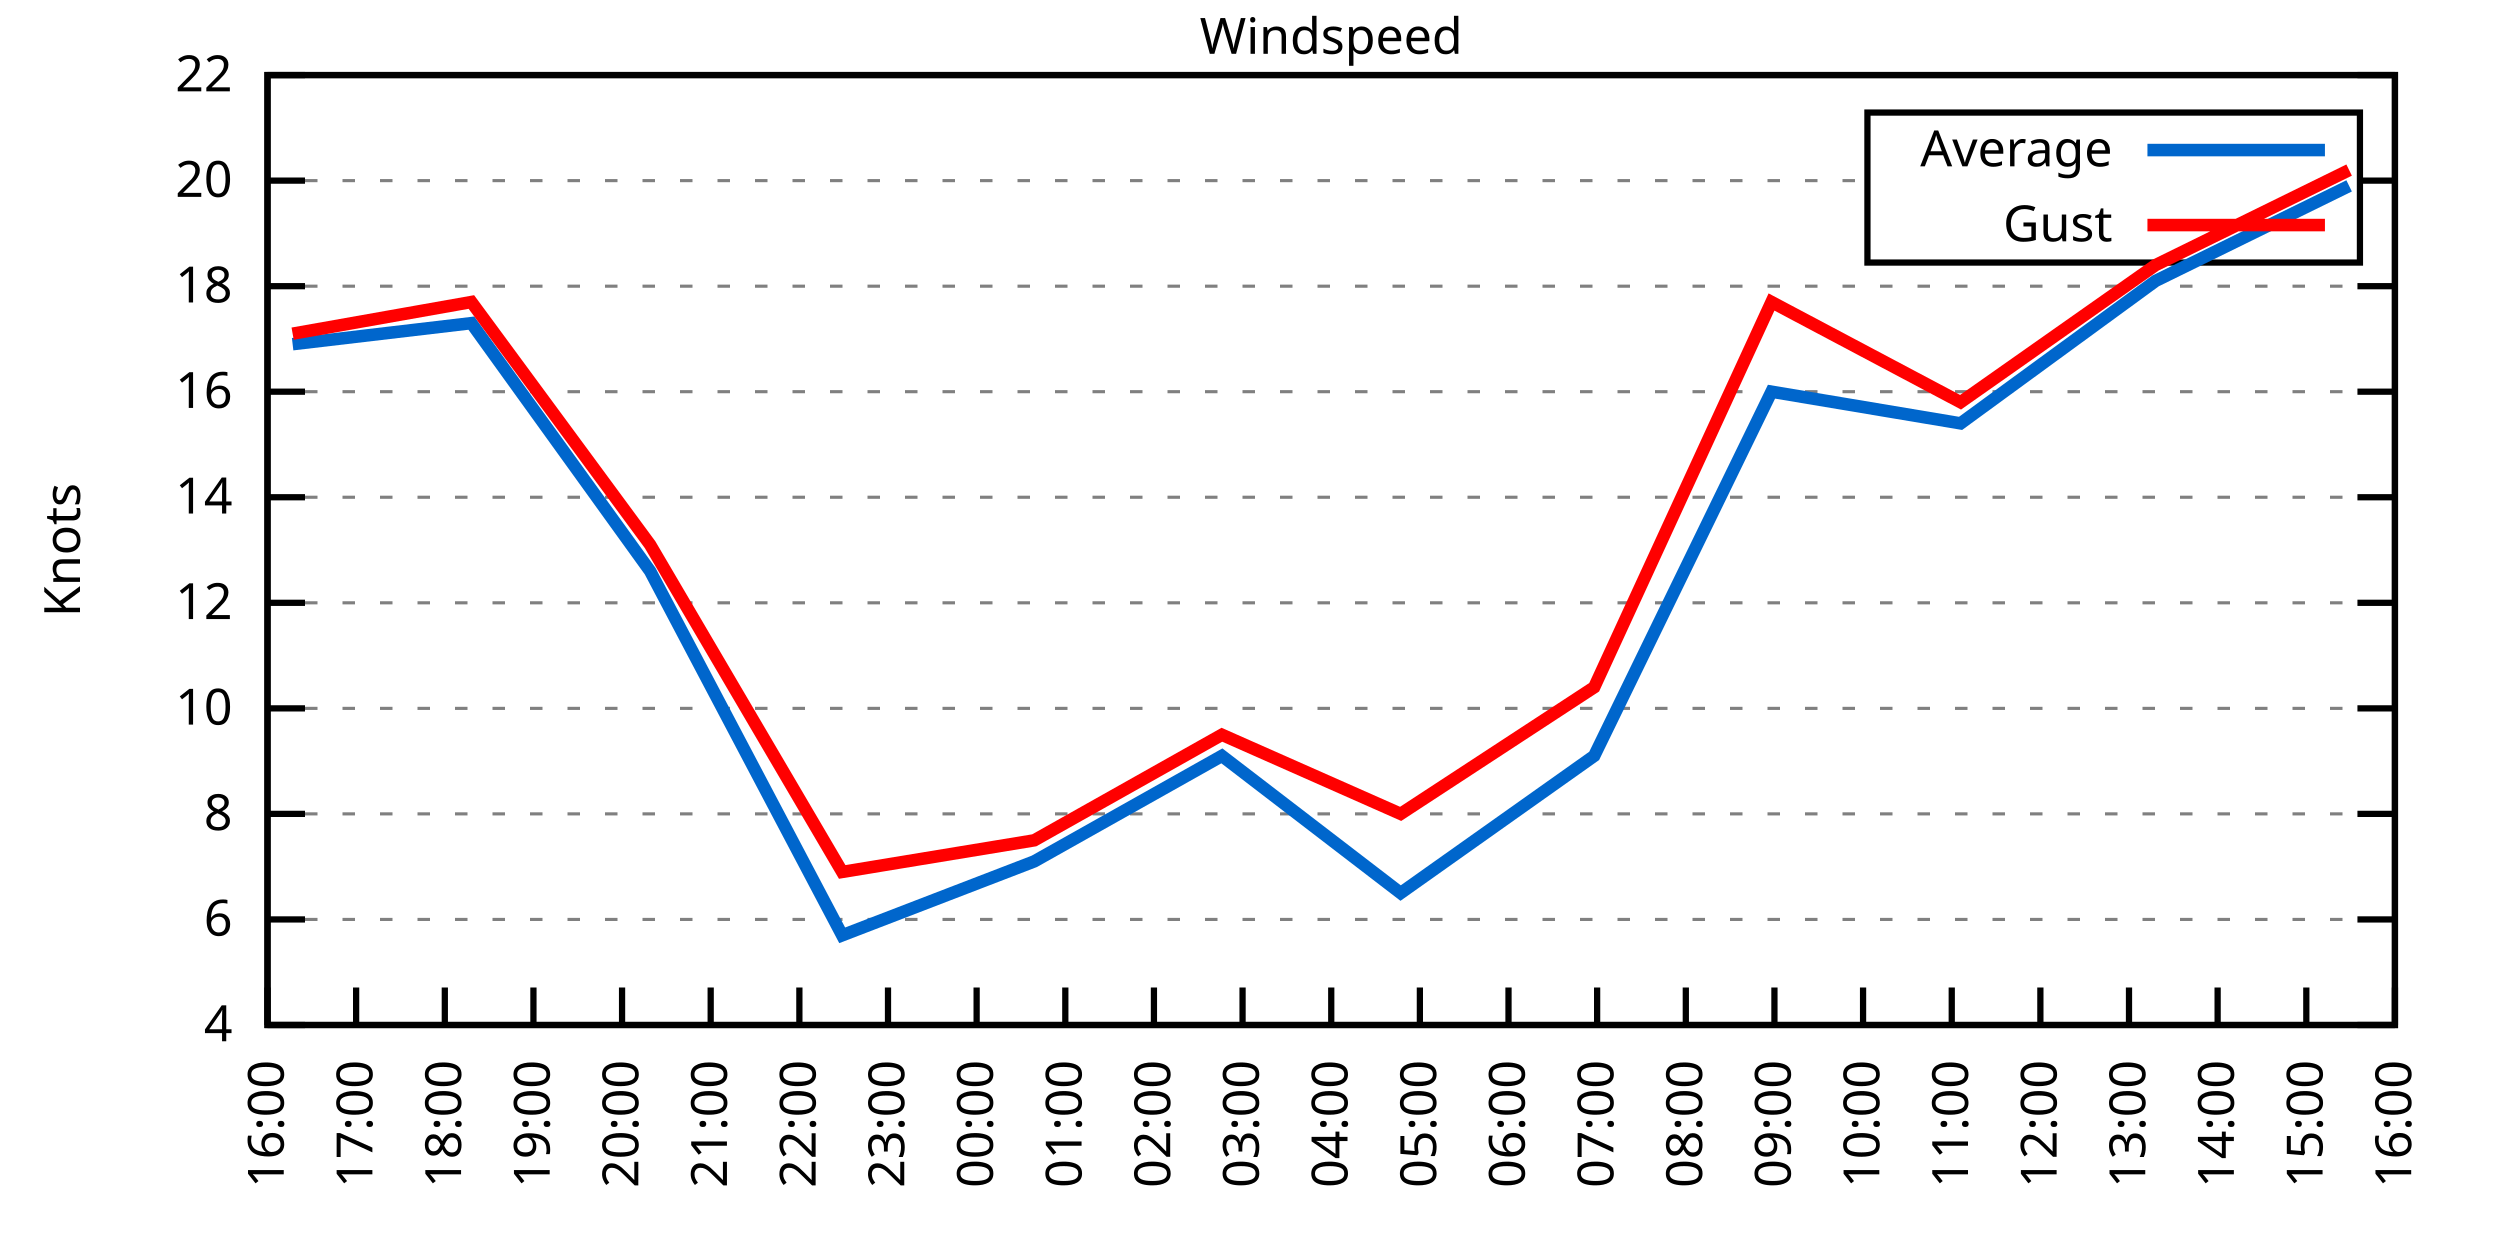
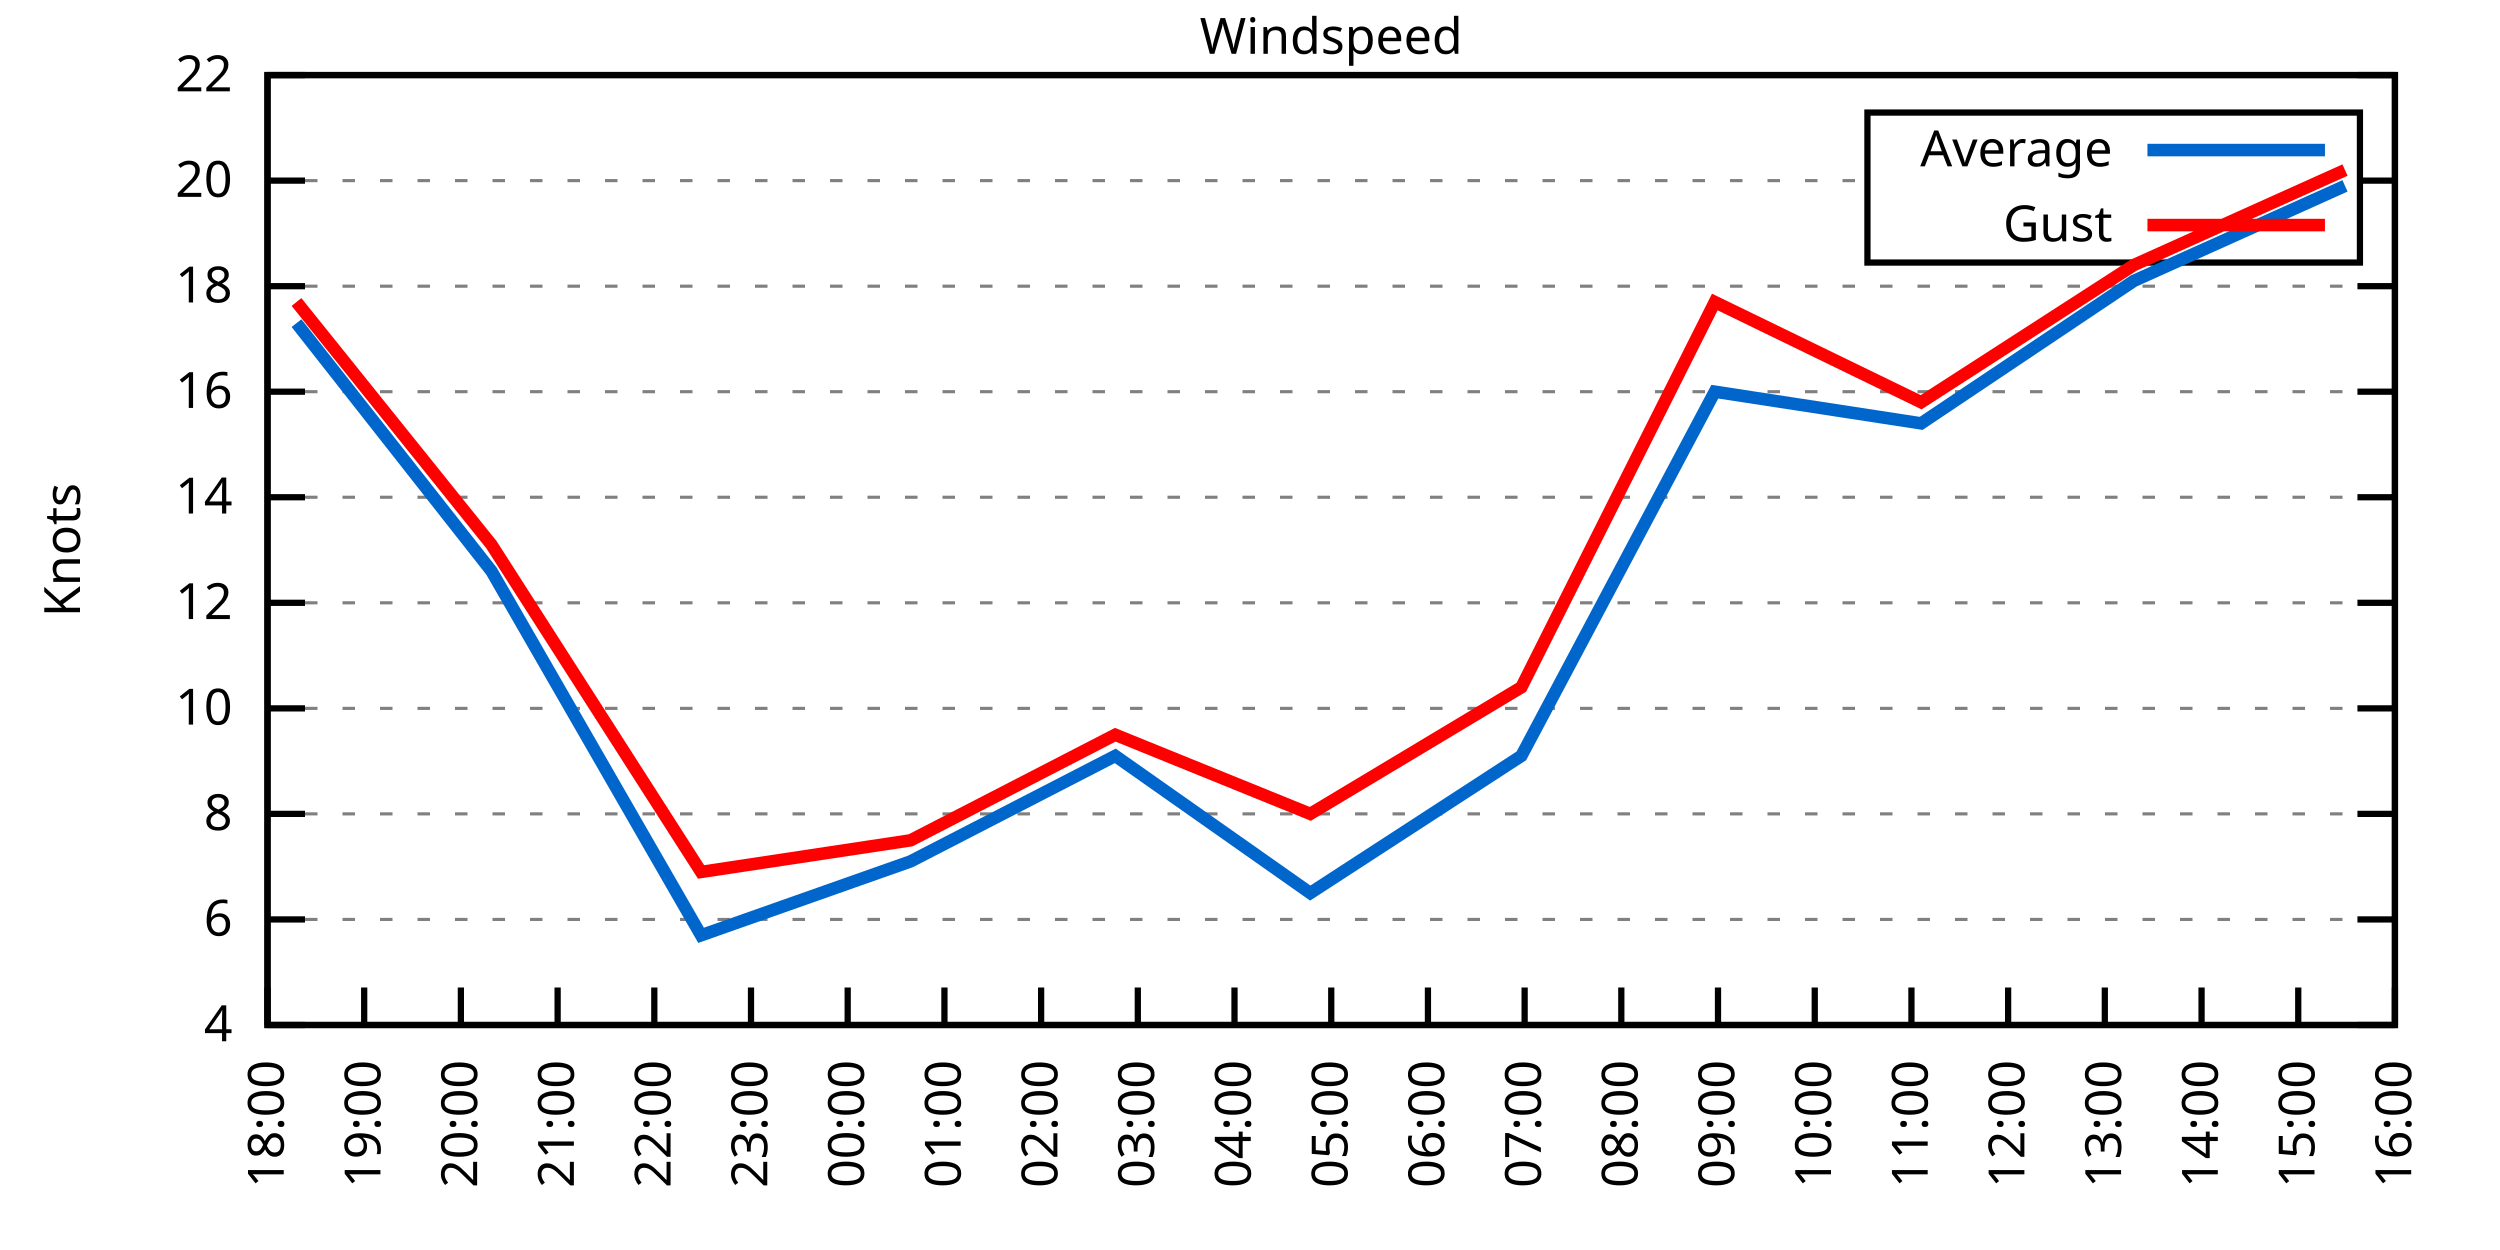
<svg xmlns="http://www.w3.org/2000/svg" xmlns:xlink="http://www.w3.org/1999/xlink" width="400" height="200" viewBox="0 0 400 200">
  <g id="gnuplot_canvas">
    <rect x="0" y="0" width="400" height="200" fill="none" />
    <defs>
      <circle id="gpDot" r="0.5" stroke-width="0.5" stroke="currentColor" />
      <path id="gpPt0" stroke-width="0.333" stroke="currentColor" d="M-1,0 h2 M0,-1 v2" />
      <path id="gpPt1" stroke-width="0.333" stroke="currentColor" d="M-1,-1 L1,1 M1,-1 L-1,1" />
      <path id="gpPt2" stroke-width="0.333" stroke="currentColor" d="M-1,0 L1,0 M0,-1 L0,1 M-1,-1 L1,1 M-1,1 L1,-1" />
      <rect id="gpPt3" stroke-width="0.333" stroke="currentColor" x="-1" y="-1" width="2" height="2" />
      <rect id="gpPt4" stroke-width="0.333" stroke="currentColor" fill="currentColor" x="-1" y="-1" width="2" height="2" />
      <circle id="gpPt5" stroke-width="0.333" stroke="currentColor" cx="0" cy="0" r="1" />
      <use xlink:href="#gpPt5" id="gpPt6" fill="currentColor" stroke="none" />
      <path id="gpPt7" stroke-width="0.333" stroke="currentColor" d="M0,-1.33 L-1.33,0.67 L1.33,0.67 z" />
      <use xlink:href="#gpPt7" id="gpPt8" fill="currentColor" stroke="none" />
      <use xlink:href="#gpPt7" id="gpPt9" stroke="currentColor" transform="rotate(180)" />
      <use xlink:href="#gpPt9" id="gpPt10" fill="currentColor" stroke="none" />
      <use xlink:href="#gpPt3" id="gpPt11" stroke="currentColor" transform="rotate(45)" />
      <use xlink:href="#gpPt11" id="gpPt12" fill="currentColor" stroke="none" />
      <path id="gpPt13" stroke-width="0.333" stroke="currentColor" d="M0,1.330 L1.265,0.411 L0.782,-1.067 L-0.782,-1.076 L-1.265,0.411 z" />
      <use xlink:href="#gpPt13" id="gpPt14" fill="currentColor" stroke="none" />
      <filter id="textbox" filterUnits="objectBoundingBox" x="0" y="0" height="1" width="1">
        <feFlood flood-color="white" flood-opacity="1" result="bgnd" />
        <feComposite in="SourceGraphic" in2="bgnd" operator="atop" />
      </filter>
      <filter id="greybox" filterUnits="objectBoundingBox" x="0" y="0" height="1" width="1">
        <feFlood flood-color="lightgrey" flood-opacity="1" result="grey" />
        <feComposite in="SourceGraphic" in2="grey" operator="atop" />
      </filter>
    </defs>
    <g fill="none" color="white" stroke="currentColor" stroke-width="1.00" stroke-linecap="butt" stroke-linejoin="miter">
</g>
    <g fill="none" color="black" stroke="currentColor" stroke-width="1.00" stroke-linecap="butt" stroke-linejoin="miter">
      <g stroke="none" shape-rendering="crispEdges">
        <polygon fill="rgb(255, 255, 255)" points="42.80,164.00 383.18,164.00 383.18,12.02 42.80,12.02 " />
      </g>
    </g>
    <g fill="none" color="black" stroke="currentColor" stroke-width="1.00" stroke-linecap="butt" stroke-linejoin="miter">
</g>
    <g fill="none" color="black" stroke="black" stroke-width="0.50" stroke-linecap="butt" stroke-linejoin="miter">
</g>
    <g fill="none" color="gray" stroke="currentColor" stroke-width="0.50" stroke-linecap="butt" stroke-linejoin="miter">
      <path stroke="gray" stroke-dasharray="2,4" class="gridline" d="M42.80,164.00 L383.19,164.00  " />
    </g>
    <g fill="none" color="gray" stroke="gray" stroke-width="1.00" stroke-linecap="butt" stroke-linejoin="miter">
</g>
    <g fill="none" color="black" stroke="currentColor" stroke-width="1.00" stroke-linecap="butt" stroke-linejoin="miter">
      <path stroke="black" d="M42.80,164.00 L48.80,164.00 M383.19,164.00 L377.19,164.00  " />
      <g transform="translate(37.20,166.60)" stroke="none" fill="black" font-family="Sans" font-size="8.00" text-anchor="end">
        <text>
          <tspan font-family="Sans"> 4</tspan>
        </text>
      </g>
    </g>
    <g fill="none" color="black" stroke="currentColor" stroke-width="1.00" stroke-linecap="butt" stroke-linejoin="miter">
</g>
    <g fill="none" color="black" stroke="black" stroke-width="0.50" stroke-linecap="butt" stroke-linejoin="miter">
</g>
    <g fill="none" color="gray" stroke="currentColor" stroke-width="0.50" stroke-linecap="butt" stroke-linejoin="miter">
      <path stroke="gray" stroke-dasharray="2,4" class="gridline" d="M42.80,147.11 L383.19,147.11  " />
    </g>
    <g fill="none" color="gray" stroke="gray" stroke-width="1.00" stroke-linecap="butt" stroke-linejoin="miter">
</g>
    <g fill="none" color="black" stroke="currentColor" stroke-width="1.00" stroke-linecap="butt" stroke-linejoin="miter">
      <path stroke="black" d="M42.80,147.11 L48.80,147.11 M383.19,147.11 L377.19,147.11  " />
      <g transform="translate(37.20,149.71)" stroke="none" fill="black" font-family="Sans" font-size="8.00" text-anchor="end">
        <text>
          <tspan font-family="Sans"> 6</tspan>
        </text>
      </g>
    </g>
    <g fill="none" color="black" stroke="currentColor" stroke-width="1.00" stroke-linecap="butt" stroke-linejoin="miter">
</g>
    <g fill="none" color="black" stroke="black" stroke-width="0.50" stroke-linecap="butt" stroke-linejoin="miter">
</g>
    <g fill="none" color="gray" stroke="currentColor" stroke-width="0.50" stroke-linecap="butt" stroke-linejoin="miter">
      <path stroke="gray" stroke-dasharray="2,4" class="gridline" d="M42.80,130.22 L383.19,130.22  " />
    </g>
    <g fill="none" color="gray" stroke="gray" stroke-width="1.00" stroke-linecap="butt" stroke-linejoin="miter">
</g>
    <g fill="none" color="black" stroke="currentColor" stroke-width="1.00" stroke-linecap="butt" stroke-linejoin="miter">
      <path stroke="black" d="M42.80,130.22 L48.80,130.22 M383.19,130.22 L377.19,130.22  " />
      <g transform="translate(37.20,132.82)" stroke="none" fill="black" font-family="Sans" font-size="8.00" text-anchor="end">
        <text>
          <tspan font-family="Sans"> 8</tspan>
        </text>
      </g>
    </g>
    <g fill="none" color="black" stroke="currentColor" stroke-width="1.00" stroke-linecap="butt" stroke-linejoin="miter">
</g>
    <g fill="none" color="black" stroke="black" stroke-width="0.50" stroke-linecap="butt" stroke-linejoin="miter">
</g>
    <g fill="none" color="gray" stroke="currentColor" stroke-width="0.50" stroke-linecap="butt" stroke-linejoin="miter">
      <path stroke="gray" stroke-dasharray="2,4" class="gridline" d="M42.80,113.34 L383.19,113.34  " />
    </g>
    <g fill="none" color="gray" stroke="gray" stroke-width="1.00" stroke-linecap="butt" stroke-linejoin="miter">
</g>
    <g fill="none" color="black" stroke="currentColor" stroke-width="1.00" stroke-linecap="butt" stroke-linejoin="miter">
      <path stroke="black" d="M42.80,113.34 L48.80,113.34 M383.19,113.34 L377.19,113.34  " />
      <g transform="translate(37.20,115.94)" stroke="none" fill="black" font-family="Sans" font-size="8.00" text-anchor="end">
        <text>
          <tspan font-family="Sans"> 10</tspan>
        </text>
      </g>
    </g>
    <g fill="none" color="black" stroke="currentColor" stroke-width="1.00" stroke-linecap="butt" stroke-linejoin="miter">
</g>
    <g fill="none" color="black" stroke="black" stroke-width="0.50" stroke-linecap="butt" stroke-linejoin="miter">
</g>
    <g fill="none" color="gray" stroke="currentColor" stroke-width="0.50" stroke-linecap="butt" stroke-linejoin="miter">
      <path stroke="gray" stroke-dasharray="2,4" class="gridline" d="M42.80,96.45 L383.19,96.45  " />
    </g>
    <g fill="none" color="gray" stroke="gray" stroke-width="1.00" stroke-linecap="butt" stroke-linejoin="miter">
</g>
    <g fill="none" color="black" stroke="currentColor" stroke-width="1.00" stroke-linecap="butt" stroke-linejoin="miter">
      <path stroke="black" d="M42.80,96.45 L48.80,96.45 M383.19,96.45 L377.19,96.45  " />
      <g transform="translate(37.20,99.05)" stroke="none" fill="black" font-family="Sans" font-size="8.00" text-anchor="end">
        <text>
          <tspan font-family="Sans"> 12</tspan>
        </text>
      </g>
    </g>
    <g fill="none" color="black" stroke="currentColor" stroke-width="1.00" stroke-linecap="butt" stroke-linejoin="miter">
</g>
    <g fill="none" color="black" stroke="black" stroke-width="0.50" stroke-linecap="butt" stroke-linejoin="miter">
</g>
    <g fill="none" color="gray" stroke="currentColor" stroke-width="0.50" stroke-linecap="butt" stroke-linejoin="miter">
      <path stroke="gray" stroke-dasharray="2,4" class="gridline" d="M42.80,79.56 L383.19,79.56  " />
    </g>
    <g fill="none" color="gray" stroke="gray" stroke-width="1.00" stroke-linecap="butt" stroke-linejoin="miter">
</g>
    <g fill="none" color="black" stroke="currentColor" stroke-width="1.00" stroke-linecap="butt" stroke-linejoin="miter">
      <path stroke="black" d="M42.80,79.56 L48.80,79.56 M383.19,79.56 L377.19,79.56  " />
      <g transform="translate(37.20,82.16)" stroke="none" fill="black" font-family="Sans" font-size="8.00" text-anchor="end">
        <text>
          <tspan font-family="Sans"> 14</tspan>
        </text>
      </g>
    </g>
    <g fill="none" color="black" stroke="currentColor" stroke-width="1.00" stroke-linecap="butt" stroke-linejoin="miter">
</g>
    <g fill="none" color="black" stroke="black" stroke-width="0.50" stroke-linecap="butt" stroke-linejoin="miter">
</g>
    <g fill="none" color="gray" stroke="currentColor" stroke-width="0.50" stroke-linecap="butt" stroke-linejoin="miter">
      <path stroke="gray" stroke-dasharray="2,4" class="gridline" d="M42.80,62.67 L383.19,62.67  " />
    </g>
    <g fill="none" color="gray" stroke="gray" stroke-width="1.00" stroke-linecap="butt" stroke-linejoin="miter">
</g>
    <g fill="none" color="black" stroke="currentColor" stroke-width="1.00" stroke-linecap="butt" stroke-linejoin="miter">
      <path stroke="black" d="M42.80,62.67 L48.80,62.67 M383.19,62.67 L377.19,62.67  " />
      <g transform="translate(37.20,65.27)" stroke="none" fill="black" font-family="Sans" font-size="8.00" text-anchor="end">
        <text>
          <tspan font-family="Sans"> 16</tspan>
        </text>
      </g>
    </g>
    <g fill="none" color="black" stroke="currentColor" stroke-width="1.00" stroke-linecap="butt" stroke-linejoin="miter">
</g>
    <g fill="none" color="black" stroke="black" stroke-width="0.50" stroke-linecap="butt" stroke-linejoin="miter">
</g>
    <g fill="none" color="gray" stroke="currentColor" stroke-width="0.50" stroke-linecap="butt" stroke-linejoin="miter">
      <path stroke="gray" stroke-dasharray="2,4" class="gridline" d="M42.80,45.79 L383.19,45.79  " />
    </g>
    <g fill="none" color="gray" stroke="gray" stroke-width="1.00" stroke-linecap="butt" stroke-linejoin="miter">
</g>
    <g fill="none" color="black" stroke="currentColor" stroke-width="1.00" stroke-linecap="butt" stroke-linejoin="miter">
      <path stroke="black" d="M42.80,45.79 L48.80,45.79 M383.19,45.79 L377.19,45.79  " />
      <g transform="translate(37.20,48.39)" stroke="none" fill="black" font-family="Sans" font-size="8.00" text-anchor="end">
        <text>
          <tspan font-family="Sans"> 18</tspan>
        </text>
      </g>
    </g>
    <g fill="none" color="black" stroke="currentColor" stroke-width="1.00" stroke-linecap="butt" stroke-linejoin="miter">
</g>
    <g fill="none" color="black" stroke="black" stroke-width="0.50" stroke-linecap="butt" stroke-linejoin="miter">
</g>
    <g fill="none" color="gray" stroke="currentColor" stroke-width="0.50" stroke-linecap="butt" stroke-linejoin="miter">
      <path stroke="gray" stroke-dasharray="2,4" class="gridline" d="M42.80,28.90 L298.79,28.90 M377.59,28.90 L383.19,28.90  " />
    </g>
    <g fill="none" color="gray" stroke="gray" stroke-width="1.00" stroke-linecap="butt" stroke-linejoin="miter">
</g>
    <g fill="none" color="black" stroke="currentColor" stroke-width="1.00" stroke-linecap="butt" stroke-linejoin="miter">
      <path stroke="black" d="M42.80,28.90 L48.80,28.90 M383.19,28.90 L377.19,28.90  " />
      <g transform="translate(37.20,31.50)" stroke="none" fill="black" font-family="Sans" font-size="8.00" text-anchor="end">
        <text>
          <tspan font-family="Sans"> 20</tspan>
        </text>
      </g>
    </g>
    <g fill="none" color="black" stroke="currentColor" stroke-width="1.00" stroke-linecap="butt" stroke-linejoin="miter">
</g>
    <g fill="none" color="black" stroke="black" stroke-width="0.50" stroke-linecap="butt" stroke-linejoin="miter">
</g>
    <g fill="none" color="gray" stroke="currentColor" stroke-width="0.50" stroke-linecap="butt" stroke-linejoin="miter">
      <path stroke="gray" stroke-dasharray="2,4" class="gridline" d="M42.80,12.01 L383.19,12.01  " />
    </g>
    <g fill="none" color="gray" stroke="gray" stroke-width="1.00" stroke-linecap="butt" stroke-linejoin="miter">
</g>
    <g fill="none" color="black" stroke="currentColor" stroke-width="1.00" stroke-linecap="butt" stroke-linejoin="miter">
      <path stroke="black" d="M42.80,12.01 L48.80,12.01 M383.19,12.01 L377.19,12.01  " />
      <g transform="translate(37.20,14.61)" stroke="none" fill="black" font-family="Sans" font-size="8.00" text-anchor="end">
        <text>
          <tspan font-family="Sans"> 22</tspan>
        </text>
      </g>
    </g>
    <g fill="none" color="black" stroke="currentColor" stroke-width="1.00" stroke-linecap="butt" stroke-linejoin="miter">
      <path stroke="black" d="M42.80,164.00 L42.80,158.00  " />
      <g transform="translate(45.40,169.60) rotate(270.00)" stroke="none" fill="black" font-family="Sans" font-size="8.00" text-anchor="end">
        <text>
-           <tspan font-family="Sans">16:00</tspan>
-         </text>
-       </g>
-     </g>
-     <g fill="none" color="black" stroke="currentColor" stroke-width="1.00" stroke-linecap="butt" stroke-linejoin="miter">
-       <path stroke="black" d="M56.98,164.00 L56.98,158.00  " />
-       <g transform="translate(59.58,169.60) rotate(270.00)" stroke="none" fill="black" font-family="Sans" font-size="8.00" text-anchor="end">
-         <text>
-           <tspan font-family="Sans">17:00</tspan>
-         </text>
-       </g>
-     </g>
-     <g fill="none" color="black" stroke="currentColor" stroke-width="1.00" stroke-linecap="butt" stroke-linejoin="miter">
-       <path stroke="black" d="M71.17,164.00 L71.17,158.00  " />
-       <g transform="translate(73.77,169.60) rotate(270.00)" stroke="none" fill="black" font-family="Sans" font-size="8.00" text-anchor="end">
-         <text>
          <tspan font-family="Sans">18:00</tspan>
        </text>
      </g>
    </g>
    <g fill="none" color="black" stroke="currentColor" stroke-width="1.00" stroke-linecap="butt" stroke-linejoin="miter">
-       <path stroke="black" d="M85.35,164.00 L85.35,158.00  " />
-       <g transform="translate(87.95,169.60) rotate(270.00)" stroke="none" fill="black" font-family="Sans" font-size="8.00" text-anchor="end">
+       <path stroke="black" d="M58.27,164.00 L58.27,158.00  " />
+       <g transform="translate(60.87,169.60) rotate(270.00)" stroke="none" fill="black" font-family="Sans" font-size="8.00" text-anchor="end">
        <text>
          <tspan font-family="Sans">19:00</tspan>
        </text>
      </g>
    </g>
    <g fill="none" color="black" stroke="currentColor" stroke-width="1.00" stroke-linecap="butt" stroke-linejoin="miter">
-       <path stroke="black" d="M99.53,164.00 L99.53,158.00  " />
-       <g transform="translate(102.13,169.60) rotate(270.00)" stroke="none" fill="black" font-family="Sans" font-size="8.00" text-anchor="end">
+       <path stroke="black" d="M73.74,164.00 L73.74,158.00  " />
+       <g transform="translate(76.34,169.60) rotate(270.00)" stroke="none" fill="black" font-family="Sans" font-size="8.00" text-anchor="end">
        <text>
          <tspan font-family="Sans">20:00</tspan>
        </text>
      </g>
    </g>
    <g fill="none" color="black" stroke="currentColor" stroke-width="1.00" stroke-linecap="butt" stroke-linejoin="miter">
-       <path stroke="black" d="M113.71,164.00 L113.71,158.00  " />
-       <g transform="translate(116.31,169.60) rotate(270.00)" stroke="none" fill="black" font-family="Sans" font-size="8.00" text-anchor="end">
+       <path stroke="black" d="M89.22,164.00 L89.22,158.00  " />
+       <g transform="translate(91.82,169.60) rotate(270.00)" stroke="none" fill="black" font-family="Sans" font-size="8.00" text-anchor="end">
        <text>
          <tspan font-family="Sans">21:00</tspan>
        </text>
      </g>
    </g>
    <g fill="none" color="black" stroke="currentColor" stroke-width="1.00" stroke-linecap="butt" stroke-linejoin="miter">
-       <path stroke="black" d="M127.90,164.00 L127.90,158.00  " />
-       <g transform="translate(130.50,169.60) rotate(270.00)" stroke="none" fill="black" font-family="Sans" font-size="8.00" text-anchor="end">
+       <path stroke="black" d="M104.69,164.00 L104.69,158.00  " />
+       <g transform="translate(107.29,169.60) rotate(270.00)" stroke="none" fill="black" font-family="Sans" font-size="8.00" text-anchor="end">
        <text>
          <tspan font-family="Sans">22:00</tspan>
        </text>
      </g>
    </g>
    <g fill="none" color="black" stroke="currentColor" stroke-width="1.00" stroke-linecap="butt" stroke-linejoin="miter">
-       <path stroke="black" d="M142.08,164.00 L142.08,158.00  " />
-       <g transform="translate(144.68,169.60) rotate(270.00)" stroke="none" fill="black" font-family="Sans" font-size="8.00" text-anchor="end">
+       <path stroke="black" d="M120.16,164.00 L120.16,158.00  " />
+       <g transform="translate(122.76,169.60) rotate(270.00)" stroke="none" fill="black" font-family="Sans" font-size="8.00" text-anchor="end">
        <text>
          <tspan font-family="Sans">23:00</tspan>
        </text>
      </g>
    </g>
    <g fill="none" color="black" stroke="currentColor" stroke-width="1.00" stroke-linecap="butt" stroke-linejoin="miter">
-       <path stroke="black" d="M156.26,164.00 L156.26,158.00  " />
-       <g transform="translate(158.86,169.60) rotate(270.00)" stroke="none" fill="black" font-family="Sans" font-size="8.00" text-anchor="end">
+       <path stroke="black" d="M135.63,164.00 L135.63,158.00  " />
+       <g transform="translate(138.23,169.60) rotate(270.00)" stroke="none" fill="black" font-family="Sans" font-size="8.00" text-anchor="end">
        <text>
          <tspan font-family="Sans">00:00</tspan>
        </text>
      </g>
    </g>
    <g fill="none" color="black" stroke="currentColor" stroke-width="1.00" stroke-linecap="butt" stroke-linejoin="miter">
-       <path stroke="black" d="M170.45,164.00 L170.45,158.00  " />
-       <g transform="translate(173.05,169.60) rotate(270.00)" stroke="none" fill="black" font-family="Sans" font-size="8.00" text-anchor="end">
+       <path stroke="black" d="M151.11,164.00 L151.11,158.00  " />
+       <g transform="translate(153.71,169.60) rotate(270.00)" stroke="none" fill="black" font-family="Sans" font-size="8.00" text-anchor="end">
        <text>
          <tspan font-family="Sans">01:00</tspan>
        </text>
      </g>
    </g>
    <g fill="none" color="black" stroke="currentColor" stroke-width="1.00" stroke-linecap="butt" stroke-linejoin="miter">
-       <path stroke="black" d="M184.63,164.00 L184.63,158.00  " />
-       <g transform="translate(187.23,169.60) rotate(270.00)" stroke="none" fill="black" font-family="Sans" font-size="8.00" text-anchor="end">
+       <path stroke="black" d="M166.58,164.00 L166.58,158.00  " />
+       <g transform="translate(169.18,169.60) rotate(270.00)" stroke="none" fill="black" font-family="Sans" font-size="8.00" text-anchor="end">
        <text>
          <tspan font-family="Sans">02:00</tspan>
        </text>
      </g>
    </g>
    <g fill="none" color="black" stroke="currentColor" stroke-width="1.00" stroke-linecap="butt" stroke-linejoin="miter">
-       <path stroke="black" d="M198.81,164.00 L198.81,158.00  " />
-       <g transform="translate(201.41,169.60) rotate(270.00)" stroke="none" fill="black" font-family="Sans" font-size="8.00" text-anchor="end">
+       <path stroke="black" d="M182.05,164.00 L182.05,158.00  " />
+       <g transform="translate(184.65,169.60) rotate(270.00)" stroke="none" fill="black" font-family="Sans" font-size="8.00" text-anchor="end">
        <text>
          <tspan font-family="Sans">03:00</tspan>
+         </text>
+       </g>
+     </g>
+     <g fill="none" color="black" stroke="currentColor" stroke-width="1.00" stroke-linecap="butt" stroke-linejoin="miter">
+       <path stroke="black" d="M197.52,164.00 L197.52,158.00  " />
+       <g transform="translate(200.12,169.60) rotate(270.00)" stroke="none" fill="black" font-family="Sans" font-size="8.00" text-anchor="end">
+         <text>
+           <tspan font-family="Sans">04:00</tspan>
        </text>
      </g>
    </g>
    <g fill="none" color="black" stroke="currentColor" stroke-width="1.00" stroke-linecap="butt" stroke-linejoin="miter">
      <path stroke="black" d="M213.00,164.00 L213.00,158.00  " />
      <g transform="translate(215.60,169.60) rotate(270.00)" stroke="none" fill="black" font-family="Sans" font-size="8.00" text-anchor="end">
        <text>
-           <tspan font-family="Sans">04:00</tspan>
-         </text>
-       </g>
-     </g>
-     <g fill="none" color="black" stroke="currentColor" stroke-width="1.00" stroke-linecap="butt" stroke-linejoin="miter">
-       <path stroke="black" d="M227.18,164.00 L227.18,158.00  " />
-       <g transform="translate(229.78,169.60) rotate(270.00)" stroke="none" fill="black" font-family="Sans" font-size="8.00" text-anchor="end">
-         <text>
          <tspan font-family="Sans">05:00</tspan>
        </text>
      </g>
    </g>
    <g fill="none" color="black" stroke="currentColor" stroke-width="1.00" stroke-linecap="butt" stroke-linejoin="miter">
-       <path stroke="black" d="M241.36,164.00 L241.36,158.00  " />
-       <g transform="translate(243.96,169.60) rotate(270.00)" stroke="none" fill="black" font-family="Sans" font-size="8.00" text-anchor="end">
+       <path stroke="black" d="M228.47,164.00 L228.47,158.00  " />
+       <g transform="translate(231.07,169.60) rotate(270.00)" stroke="none" fill="black" font-family="Sans" font-size="8.00" text-anchor="end">
        <text>
          <tspan font-family="Sans">06:00</tspan>
        </text>
      </g>
    </g>
    <g fill="none" color="black" stroke="currentColor" stroke-width="1.00" stroke-linecap="butt" stroke-linejoin="miter">
-       <path stroke="black" d="M255.54,164.00 L255.54,158.00  " />
-       <g transform="translate(258.14,169.60) rotate(270.00)" stroke="none" fill="black" font-family="Sans" font-size="8.00" text-anchor="end">
+       <path stroke="black" d="M243.94,164.00 L243.94,158.00  " />
+       <g transform="translate(246.54,169.60) rotate(270.00)" stroke="none" fill="black" font-family="Sans" font-size="8.00" text-anchor="end">
        <text>
          <tspan font-family="Sans">07:00</tspan>
        </text>
      </g>
    </g>
    <g fill="none" color="black" stroke="currentColor" stroke-width="1.00" stroke-linecap="butt" stroke-linejoin="miter">
-       <path stroke="black" d="M269.73,164.00 L269.73,158.00  " />
-       <g transform="translate(272.33,169.60) rotate(270.00)" stroke="none" fill="black" font-family="Sans" font-size="8.00" text-anchor="end">
+       <path stroke="black" d="M259.41,164.00 L259.41,158.00  " />
+       <g transform="translate(262.01,169.60) rotate(270.00)" stroke="none" fill="black" font-family="Sans" font-size="8.00" text-anchor="end">
        <text>
          <tspan font-family="Sans">08:00</tspan>
        </text>
      </g>
    </g>
    <g fill="none" color="black" stroke="currentColor" stroke-width="1.00" stroke-linecap="butt" stroke-linejoin="miter">
-       <path stroke="black" d="M283.91,164.00 L283.91,158.00  " />
-       <g transform="translate(286.51,169.60) rotate(270.00)" stroke="none" fill="black" font-family="Sans" font-size="8.00" text-anchor="end">
+       <path stroke="black" d="M274.88,164.00 L274.88,158.00  " />
+       <g transform="translate(277.48,169.60) rotate(270.00)" stroke="none" fill="black" font-family="Sans" font-size="8.00" text-anchor="end">
        <text>
          <tspan font-family="Sans">09:00</tspan>
        </text>
      </g>
    </g>
    <g fill="none" color="black" stroke="currentColor" stroke-width="1.00" stroke-linecap="butt" stroke-linejoin="miter">
-       <path stroke="black" d="M298.09,164.00 L298.09,158.00  " />
-       <g transform="translate(300.69,169.60) rotate(270.00)" stroke="none" fill="black" font-family="Sans" font-size="8.00" text-anchor="end">
+       <path stroke="black" d="M290.36,164.00 L290.36,158.00  " />
+       <g transform="translate(292.96,169.60) rotate(270.00)" stroke="none" fill="black" font-family="Sans" font-size="8.00" text-anchor="end">
        <text>
          <tspan font-family="Sans">10:00</tspan>
        </text>
      </g>
    </g>
    <g fill="none" color="black" stroke="currentColor" stroke-width="1.00" stroke-linecap="butt" stroke-linejoin="miter">
-       <path stroke="black" d="M312.28,164.00 L312.28,158.00  " />
-       <g transform="translate(314.88,169.60) rotate(270.00)" stroke="none" fill="black" font-family="Sans" font-size="8.00" text-anchor="end">
+       <path stroke="black" d="M305.83,164.00 L305.83,158.00  " />
+       <g transform="translate(308.43,169.60) rotate(270.00)" stroke="none" fill="black" font-family="Sans" font-size="8.00" text-anchor="end">
        <text>
          <tspan font-family="Sans">11:00</tspan>
        </text>
      </g>
    </g>
    <g fill="none" color="black" stroke="currentColor" stroke-width="1.00" stroke-linecap="butt" stroke-linejoin="miter">
-       <path stroke="black" d="M326.46,164.00 L326.46,158.00  " />
-       <g transform="translate(329.06,169.60) rotate(270.00)" stroke="none" fill="black" font-family="Sans" font-size="8.00" text-anchor="end">
+       <path stroke="black" d="M321.30,164.00 L321.30,158.00  " />
+       <g transform="translate(323.90,169.60) rotate(270.00)" stroke="none" fill="black" font-family="Sans" font-size="8.00" text-anchor="end">
        <text>
          <tspan font-family="Sans">12:00</tspan>
        </text>
      </g>
    </g>
    <g fill="none" color="black" stroke="currentColor" stroke-width="1.00" stroke-linecap="butt" stroke-linejoin="miter">
-       <path stroke="black" d="M340.64,164.00 L340.64,158.00  " />
-       <g transform="translate(343.24,169.60) rotate(270.00)" stroke="none" fill="black" font-family="Sans" font-size="8.00" text-anchor="end">
+       <path stroke="black" d="M336.77,164.00 L336.77,158.00  " />
+       <g transform="translate(339.37,169.60) rotate(270.00)" stroke="none" fill="black" font-family="Sans" font-size="8.00" text-anchor="end">
        <text>
          <tspan font-family="Sans">13:00</tspan>
        </text>
      </g>
    </g>
    <g fill="none" color="black" stroke="currentColor" stroke-width="1.00" stroke-linecap="butt" stroke-linejoin="miter">
-       <path stroke="black" d="M354.82,164.00 L354.82,158.00  " />
-       <g transform="translate(357.42,169.60) rotate(270.00)" stroke="none" fill="black" font-family="Sans" font-size="8.00" text-anchor="end">
+       <path stroke="black" d="M352.25,164.00 L352.25,158.00  " />
+       <g transform="translate(354.85,169.60) rotate(270.00)" stroke="none" fill="black" font-family="Sans" font-size="8.00" text-anchor="end">
        <text>
          <tspan font-family="Sans">14:00</tspan>
        </text>
      </g>
    </g>
    <g fill="none" color="black" stroke="currentColor" stroke-width="1.00" stroke-linecap="butt" stroke-linejoin="miter">
-       <path stroke="black" d="M369.01,164.00 L369.01,158.00  " />
-       <g transform="translate(371.61,169.60) rotate(270.00)" stroke="none" fill="black" font-family="Sans" font-size="8.00" text-anchor="end">
+       <path stroke="black" d="M367.72,164.00 L367.72,158.00  " />
+       <g transform="translate(370.32,169.60) rotate(270.00)" stroke="none" fill="black" font-family="Sans" font-size="8.00" text-anchor="end">
        <text>
          <tspan font-family="Sans">15:00</tspan>
        </text>
      </g>
    </g>
    <g fill="none" color="black" stroke="currentColor" stroke-width="1.00" stroke-linecap="butt" stroke-linejoin="miter">
      <path stroke="black" d="M383.19,164.00 L383.19,158.00  " />
      <g transform="translate(385.79,169.60) rotate(270.00)" stroke="none" fill="black" font-family="Sans" font-size="8.00" text-anchor="end">
        <text>
          <tspan font-family="Sans">16:00</tspan>
        </text>
      </g>
    </g>
    <g fill="none" color="black" stroke="currentColor" stroke-width="1.00" stroke-linecap="butt" stroke-linejoin="miter">
</g>
    <g fill="none" color="black" stroke="currentColor" stroke-width="1.00" stroke-linecap="butt" stroke-linejoin="miter">
      <path stroke="black" d="M42.80,12.01 L42.80,164.00 L383.19,164.00 L383.19,12.01 L42.80,12.01 Z  " />
    </g>
    <g fill="none" color="black" stroke="currentColor" stroke-width="1.00" stroke-linecap="butt" stroke-linejoin="miter">
</g>
    <g fill="none" color="black" stroke="currentColor" stroke-width="1.00" stroke-linecap="butt" stroke-linejoin="miter">
      <path stroke="black" d="M298.79,42.01 L298.79,18.01 L377.59,18.01 L377.59,42.01 L298.79,42.01 Z  " />
    </g>
    <g id="Windspeed_plot_1">
      <g fill="none" color="white" stroke="black" stroke-width="2.00" stroke-linecap="butt" stroke-linejoin="miter">
</g>
      <g fill="none" color="black" stroke="currentColor" stroke-width="2.00" stroke-linecap="butt" stroke-linejoin="miter">
        <g transform="translate(337.99,26.61)" stroke="none" fill="black" font-family="Sans" font-size="8.00" text-anchor="end">
          <text>
            <tspan font-family="Sans">Average</tspan>
          </text>
        </g>
      </g>
      <g fill="none" color="black" stroke="currentColor" stroke-width="2.00" stroke-linecap="butt" stroke-linejoin="miter">
-         <path stroke="rgb(  0, 102, 204)" d="M343.59,24.01 L371.99,24.01 M46.82,55.07 L75.42,51.70 L104.02,91.38 L134.75,149.65 L165.48,137.82 L195.50,120.94   L224.10,142.89 L255.07,120.94 L283.44,62.67 L313.69,67.74 L344.90,44.94 L375.86,29.74  " />
+         <path stroke="rgb(  0, 102, 204)" d="M343.59,24.01 L371.99,24.01 M47.44,51.70 L78.64,91.38 L112.17,149.65 L145.69,137.82 L178.44,120.94 L209.64,142.89   L243.42,120.94 L274.37,62.67 L307.38,67.74 L341.41,44.94 L375.20,29.74  " />
      </g>
    </g>
    <g id="Windspeed_plot_2">
      <g fill="none" color="black" stroke="currentColor" stroke-width="2.00" stroke-linecap="butt" stroke-linejoin="miter">
        <g transform="translate(337.99,38.61)" stroke="none" fill="black" font-family="Sans" font-size="8.00" text-anchor="end">
          <text>
            <tspan font-family="Sans">Gust</tspan>
          </text>
        </g>
      </g>
      <g fill="none" color="black" stroke="currentColor" stroke-width="2.00" stroke-linecap="butt" stroke-linejoin="miter">
-         <path stroke="rgb(255,   0,   0)" d="M343.59,36.01 L371.99,36.01 M46.82,53.39 L75.42,48.32 L104.02,87.16 L134.75,139.51 L165.48,134.45 L195.50,117.56   L224.10,130.22 L255.07,109.96 L283.44,48.32 L313.69,64.36 L344.90,42.41 L375.86,27.21  " />
+         <path stroke="rgb(255,   0,   0)" d="M343.59,36.01 L371.99,36.01 M47.44,48.32 L78.64,87.16 L112.17,139.51 L145.69,134.45 L178.44,117.56 L209.64,130.22   L243.42,109.96 L274.37,48.32 L307.38,64.36 L341.41,42.41 L375.20,27.21  " />
      </g>
    </g>
    <g fill="none" color="black" stroke="currentColor" stroke-width="2.00" stroke-linecap="butt" stroke-linejoin="miter">
</g>
    <g fill="none" color="black" stroke="black" stroke-width="1.00" stroke-linecap="butt" stroke-linejoin="miter">
</g>
    <g fill="none" color="black" stroke="currentColor" stroke-width="1.00" stroke-linecap="butt" stroke-linejoin="miter">
      <path stroke="black" d="M42.80,12.01 L42.80,164.00 L383.19,164.00 L383.19,12.01 L42.80,12.01 Z  " />
      <g transform="translate(12.80,88.01) rotate(270.00)" stroke="none" fill="black" font-family="Sans" font-size="8.00" text-anchor="middle">
        <text>
          <tspan font-family="Sans">Knots</tspan>
        </text>
      </g>
    </g>
    <g fill="none" color="black" stroke="currentColor" stroke-width="1.00" stroke-linecap="butt" stroke-linejoin="miter">
</g>
    <g fill="none" color="black" stroke="currentColor" stroke-width="1.00" stroke-linecap="butt" stroke-linejoin="miter">
      <g transform="translate(212.99,8.61)" stroke="none" fill="black" font-family="Sans" font-size="8.00" text-anchor="middle">
        <text>
          <tspan font-family="Sans">Windspeed</tspan>
        </text>
      </g>
    </g>
    <g fill="none" color="black" stroke="currentColor" stroke-width="1.00" stroke-linecap="butt" stroke-linejoin="miter">
</g>
  </g>
</svg>
